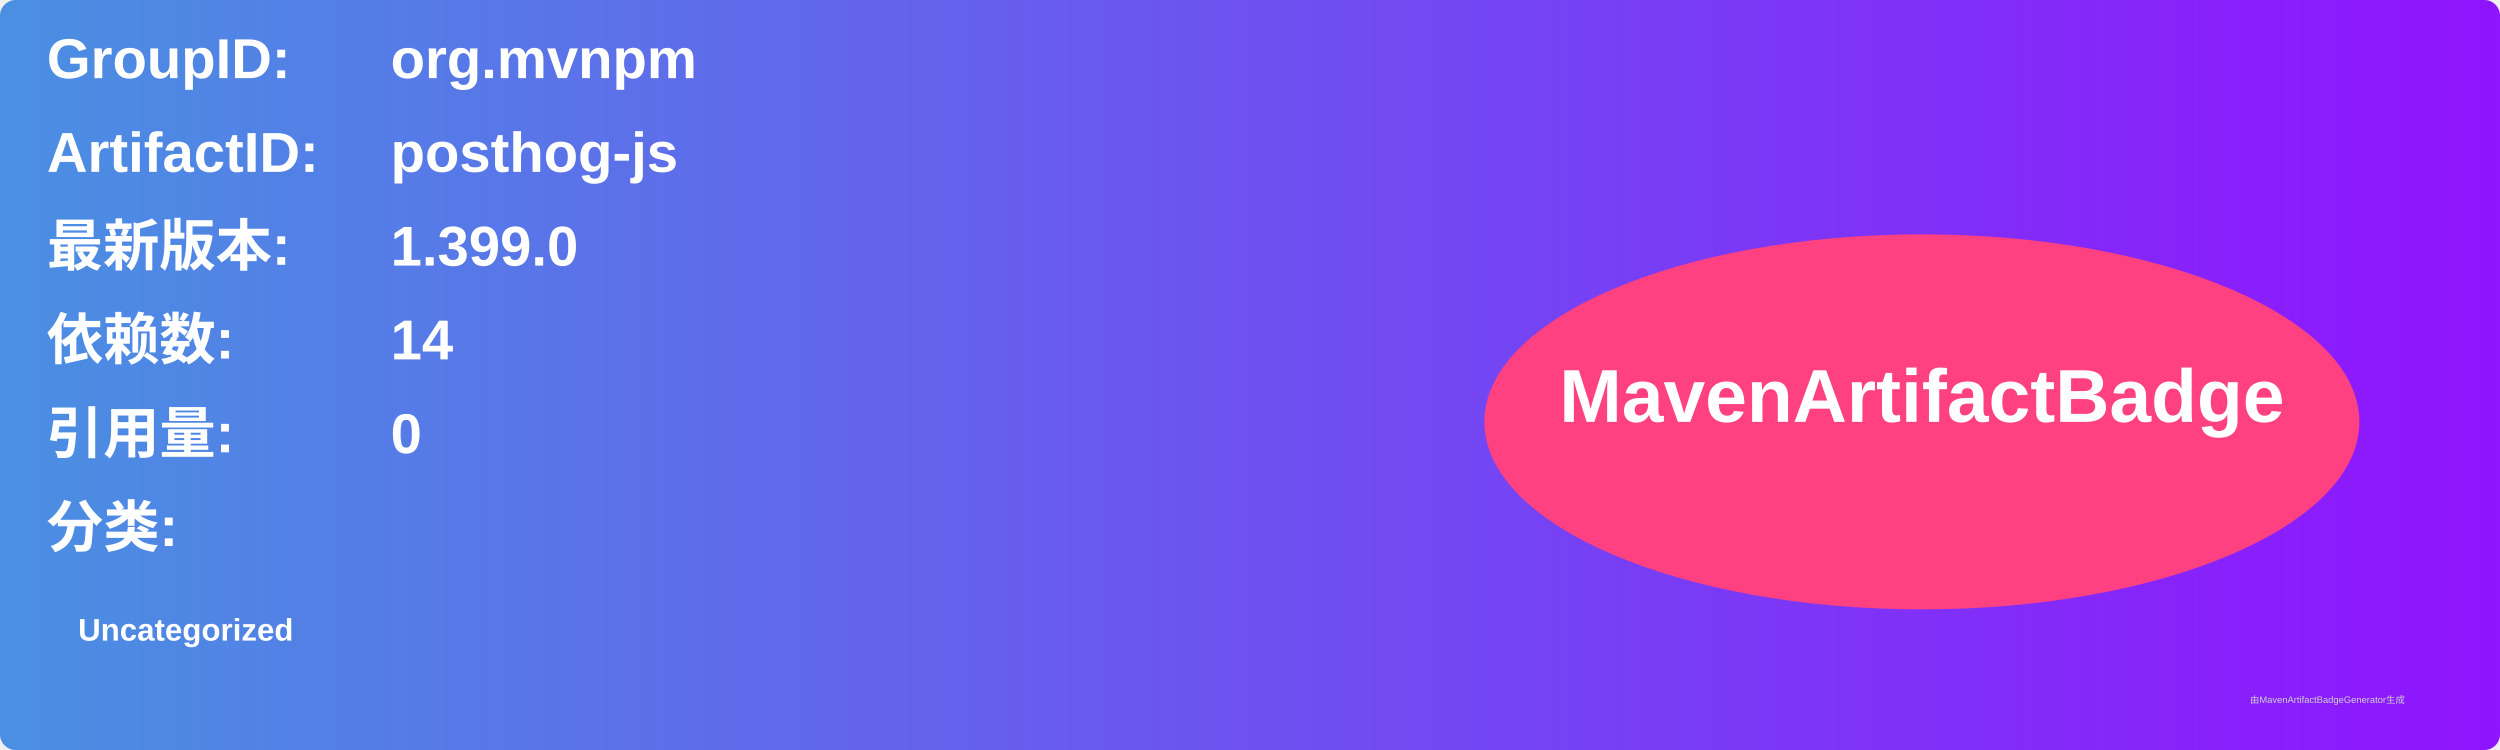
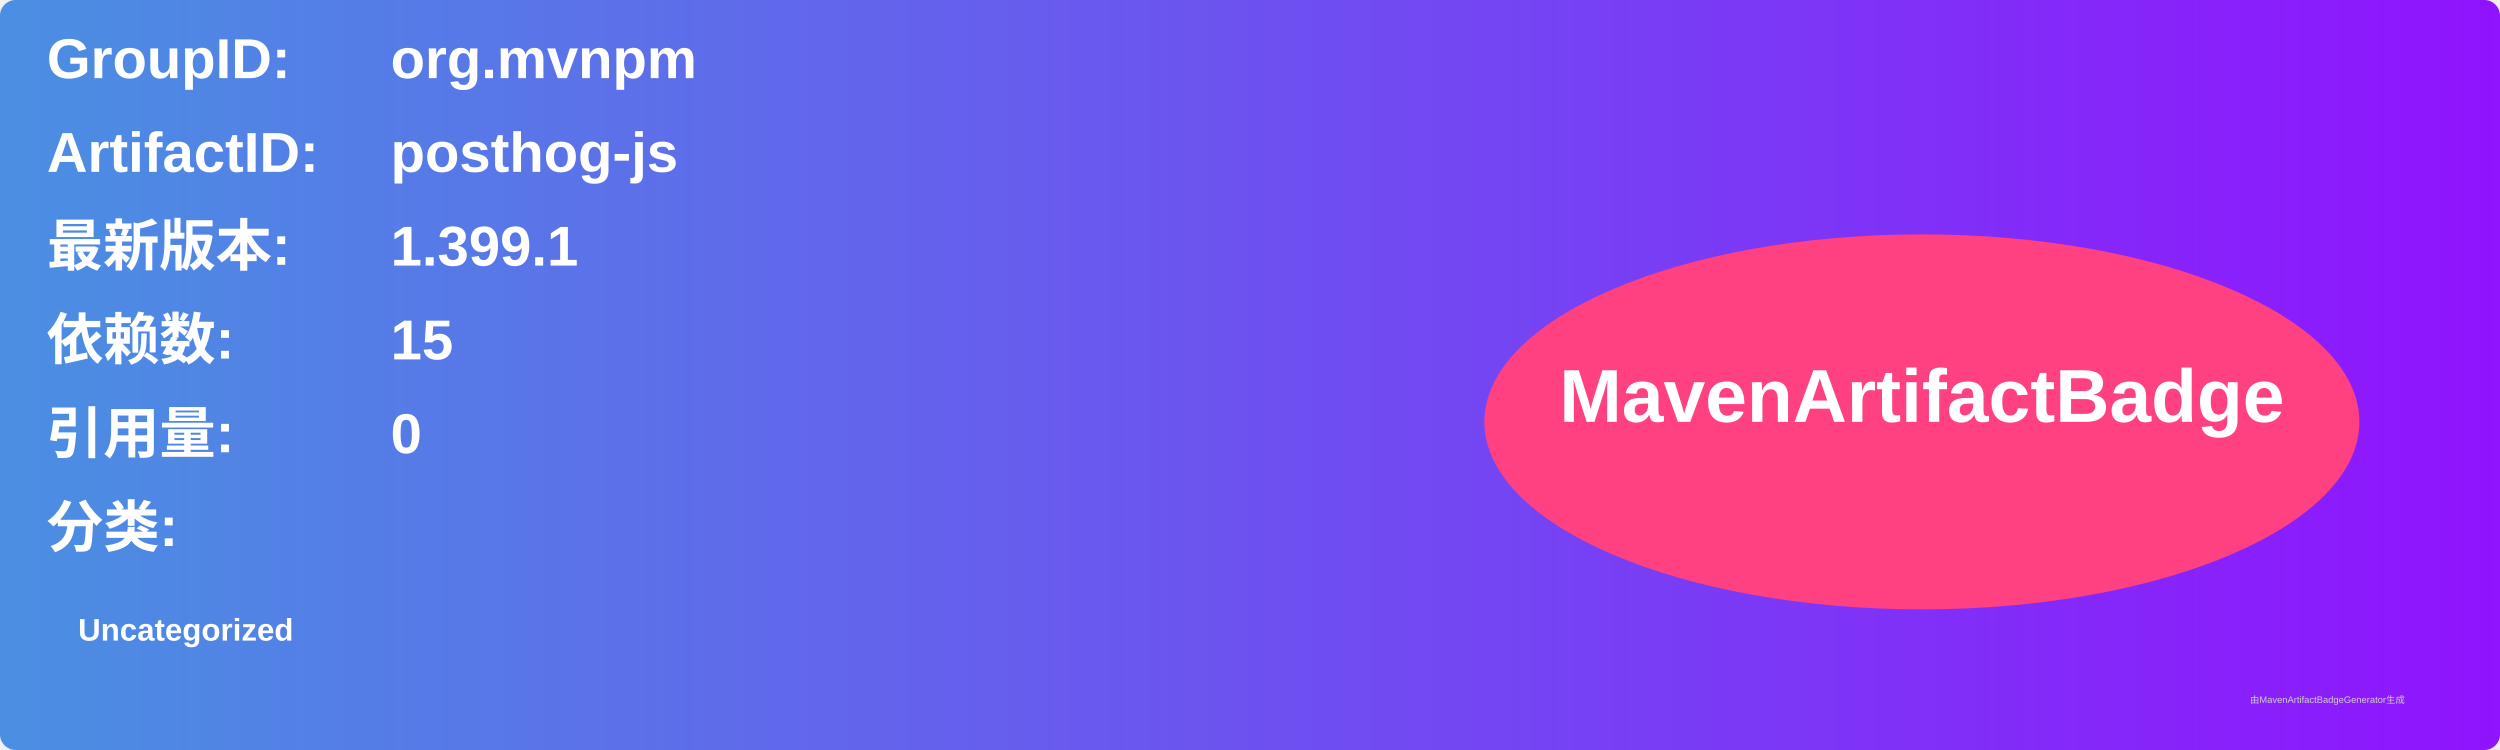
<svg xmlns="http://www.w3.org/2000/svg" width="800" height="240" viewBox="0 0 800 240">
  <linearGradient id="grad" x1="0%" y1="0%" x2="100%" y2="0%">
    <stop offset="0%" stop-color="#4a90e2" />
    <stop offset="100%" stop-color="#9013fe" />
  </linearGradient>
  <rect width="100%" height="100%" rx="5" ry="5" fill="url(#grad)" />
  <g transform="translate(15, 15)">
    <text x="0" y="10" font-family="Arial" font-size="18" fill="white" font-weight="bold" width="260">GroupID:</text>
    <text x="110" y="10" font-family="Arial" font-size="18" fill="white" font-weight="bold" width="460">org.mvnpm</text>
    <text x="0" y="40" font-family="Arial" font-size="18" fill="white" font-weight="bold" width="260">ArtifactID:</text>
    <text x="110" y="40" font-family="Arial" font-size="18" fill="white" font-weight="bold" width="460">posthog-js</text>
    <text x="0" y="70" font-family="Arial" font-size="18" fill="white" font-weight="bold">最新版本:</text>
    <text x="110" y="70" font-family="Arial" font-size="18" fill="white" font-weight="bold">
-       <tspan font-weight="bold">1.399.0</tspan>
+       <tspan font-weight="bold">1.399.1</tspan>
    </text>
    <text x="0" y="100" font-family="Arial" font-size="18" fill="white" font-weight="bold">依赖数: </text>
    <text x="110" y="100" font-family="Arial" font-size="18" fill="white">
-       <tspan font-weight="bold">14</tspan>
+       <tspan font-weight="bold">15</tspan>
    </text>
    <text x="0" y="130" font-family="Arial" font-size="18" fill="white" font-weight="bold">引用量: </text>
    <text x="110" y="130" font-family="Arial" font-size="18" fill="white">
      <tspan font-weight="bold">0</tspan>
    </text>
    <text x="0" y="160" font-family="Arial" font-size="18" fill="white" font-weight="bold">分类:</text>
    <text x="10" y="190" font-family="Arial" font-size="10" fill="white">
      <tspan font-weight="bold">Uncategorized</tspan>
    </text>
    <ellipse cx="600" cy="120" rx="140" ry="60" fill="#ff4081" />
    <text x="600" y="120" text-anchor="middle" font-family="Arial" font-size="24" fill="white" font-weight="bold">MavenArtifactBadge</text>
  </g>
  <text x="720" y="225" font-family="Arial" font-size="3" fill="#d0d0d0">由MavenArtifactBadgeGenerator生成</text>
</svg>
